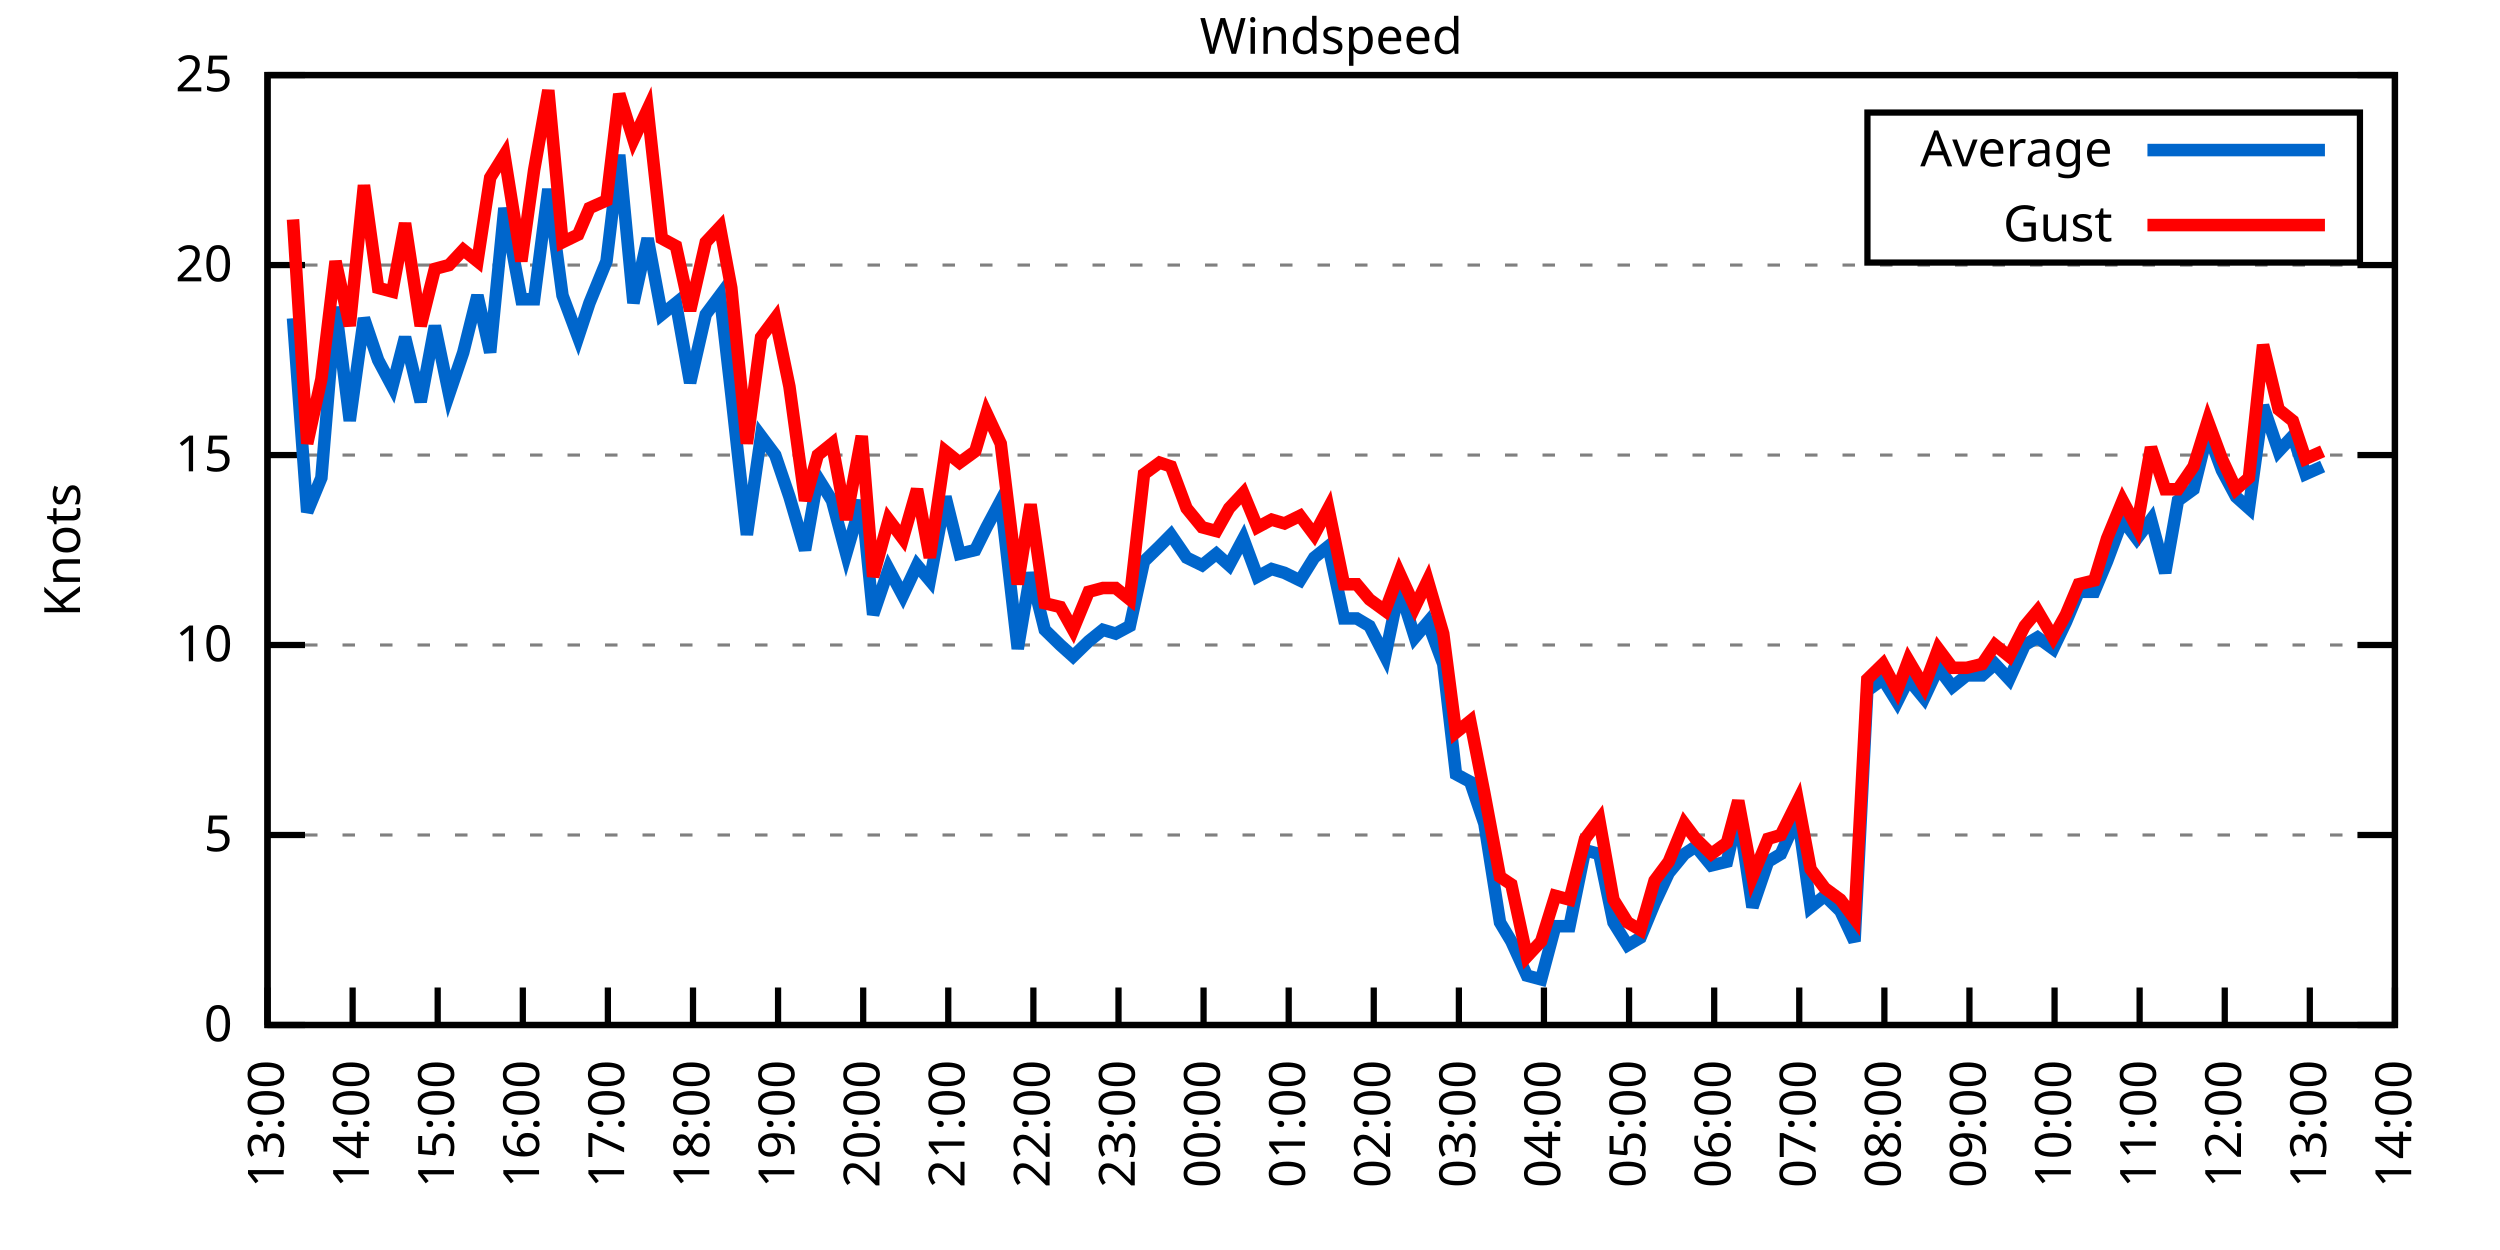
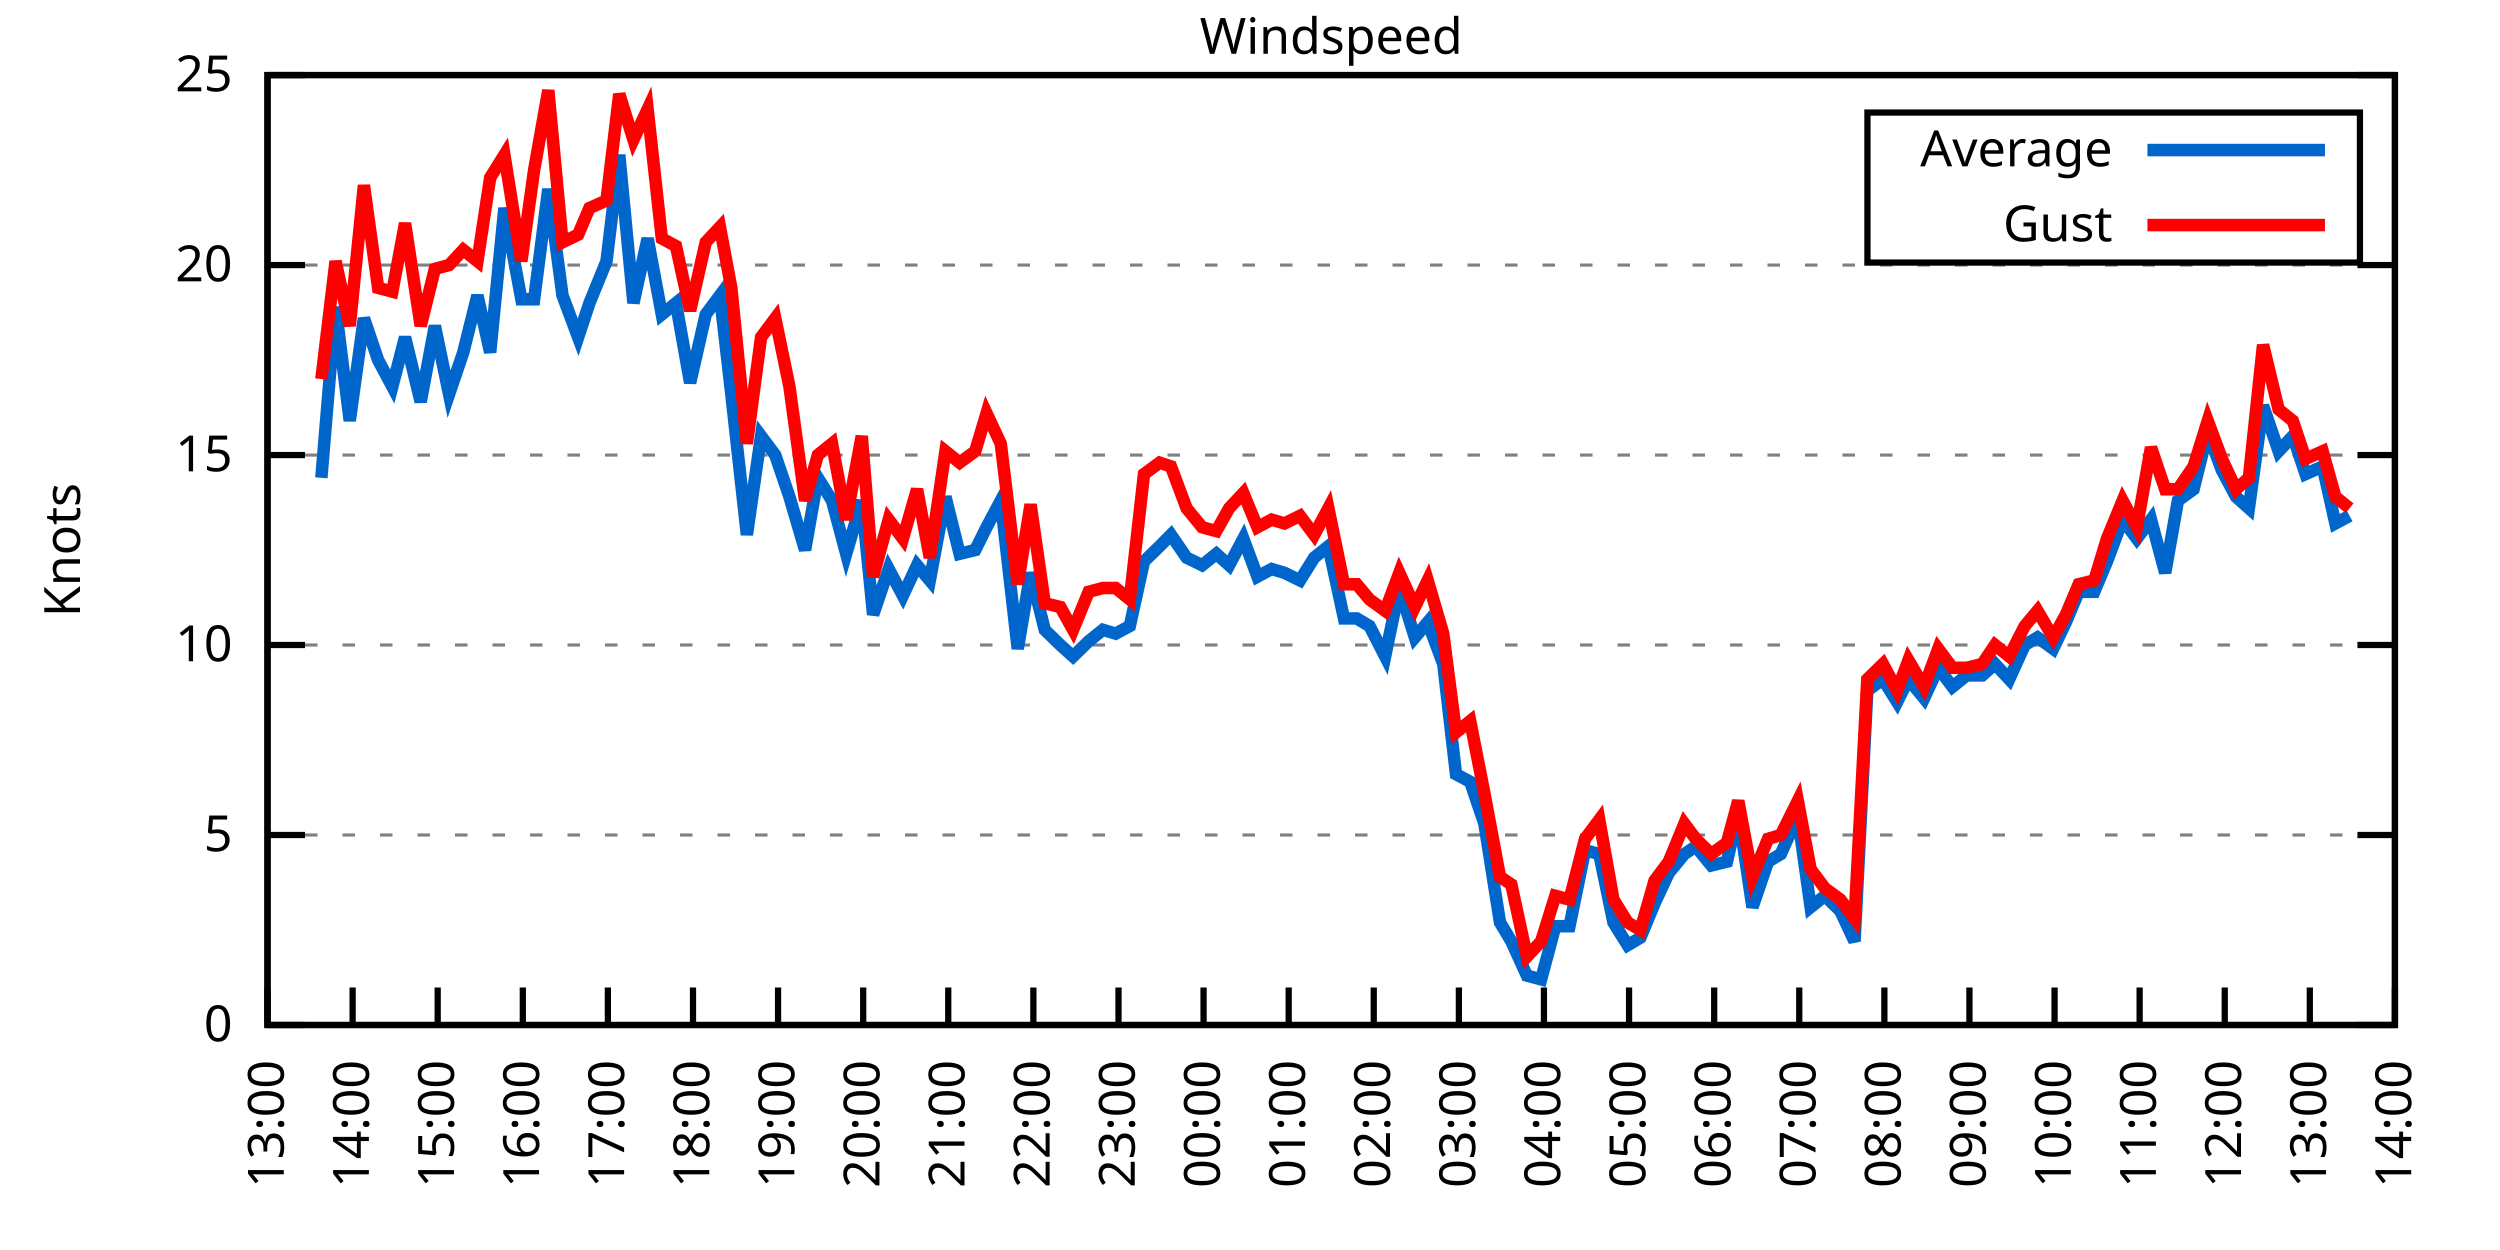
<svg xmlns="http://www.w3.org/2000/svg" xmlns:xlink="http://www.w3.org/1999/xlink" width="400" height="200" viewBox="0 0 400 200">
  <g id="gnuplot_canvas">
    <rect x="0" y="0" width="400" height="200" fill="none" />
    <defs>
      <circle id="gpDot" r="0.5" stroke-width="0.5" stroke="currentColor" />
      <path id="gpPt0" stroke-width="0.333" stroke="currentColor" d="M-1,0 h2 M0,-1 v2" />
      <path id="gpPt1" stroke-width="0.333" stroke="currentColor" d="M-1,-1 L1,1 M1,-1 L-1,1" />
      <path id="gpPt2" stroke-width="0.333" stroke="currentColor" d="M-1,0 L1,0 M0,-1 L0,1 M-1,-1 L1,1 M-1,1 L1,-1" />
      <rect id="gpPt3" stroke-width="0.333" stroke="currentColor" x="-1" y="-1" width="2" height="2" />
      <rect id="gpPt4" stroke-width="0.333" stroke="currentColor" fill="currentColor" x="-1" y="-1" width="2" height="2" />
      <circle id="gpPt5" stroke-width="0.333" stroke="currentColor" cx="0" cy="0" r="1" />
      <use xlink:href="#gpPt5" id="gpPt6" fill="currentColor" stroke="none" />
      <path id="gpPt7" stroke-width="0.333" stroke="currentColor" d="M0,-1.33 L-1.33,0.67 L1.33,0.67 z" />
      <use xlink:href="#gpPt7" id="gpPt8" fill="currentColor" stroke="none" />
      <use xlink:href="#gpPt7" id="gpPt9" stroke="currentColor" transform="rotate(180)" />
      <use xlink:href="#gpPt9" id="gpPt10" fill="currentColor" stroke="none" />
      <use xlink:href="#gpPt3" id="gpPt11" stroke="currentColor" transform="rotate(45)" />
      <use xlink:href="#gpPt11" id="gpPt12" fill="currentColor" stroke="none" />
      <path id="gpPt13" stroke-width="0.333" stroke="currentColor" d="M0,1.330 L1.265,0.411 L0.782,-1.067 L-0.782,-1.076 L-1.265,0.411 z" />
      <use xlink:href="#gpPt13" id="gpPt14" fill="currentColor" stroke="none" />
      <filter id="textbox" filterUnits="objectBoundingBox" x="0" y="0" height="1" width="1">
        <feFlood flood-color="white" flood-opacity="1" result="bgnd" />
        <feComposite in="SourceGraphic" in2="bgnd" operator="atop" />
      </filter>
      <filter id="greybox" filterUnits="objectBoundingBox" x="0" y="0" height="1" width="1">
        <feFlood flood-color="lightgrey" flood-opacity="1" result="grey" />
        <feComposite in="SourceGraphic" in2="grey" operator="atop" />
      </filter>
    </defs>
    <g fill="none" color="white" stroke="currentColor" stroke-width="1.00" stroke-linecap="butt" stroke-linejoin="miter">
</g>
    <g fill="none" color="black" stroke="currentColor" stroke-width="1.00" stroke-linecap="butt" stroke-linejoin="miter">
      <g stroke="none" shape-rendering="crispEdges">
        <polygon fill="rgb(255, 255, 255)" points="42.80,164.00 383.18,164.00 383.18,12.02 42.80,12.02 " />
      </g>
    </g>
    <g fill="none" color="black" stroke="currentColor" stroke-width="1.00" stroke-linecap="butt" stroke-linejoin="miter">
</g>
    <g fill="none" color="black" stroke="black" stroke-width="0.50" stroke-linecap="butt" stroke-linejoin="miter">
</g>
    <g fill="none" color="gray" stroke="currentColor" stroke-width="0.50" stroke-linecap="butt" stroke-linejoin="miter">
      <path stroke="gray" stroke-dasharray="2,4" class="gridline" d="M42.80,164.00 L383.19,164.00  " />
    </g>
    <g fill="none" color="gray" stroke="gray" stroke-width="1.00" stroke-linecap="butt" stroke-linejoin="miter">
</g>
    <g fill="none" color="black" stroke="currentColor" stroke-width="1.00" stroke-linecap="butt" stroke-linejoin="miter">
      <path stroke="black" d="M42.80,164.00 L48.80,164.00 M383.19,164.00 L377.19,164.00  " />
      <g transform="translate(37.20,166.60)" stroke="none" fill="black" font-family="Sans" font-size="8.00" text-anchor="end">
        <text>
          <tspan font-family="Sans"> 0</tspan>
        </text>
      </g>
    </g>
    <g fill="none" color="black" stroke="currentColor" stroke-width="1.00" stroke-linecap="butt" stroke-linejoin="miter">
</g>
    <g fill="none" color="black" stroke="black" stroke-width="0.50" stroke-linecap="butt" stroke-linejoin="miter">
</g>
    <g fill="none" color="gray" stroke="currentColor" stroke-width="0.50" stroke-linecap="butt" stroke-linejoin="miter">
      <path stroke="gray" stroke-dasharray="2,4" class="gridline" d="M42.80,133.60 L383.19,133.60  " />
    </g>
    <g fill="none" color="gray" stroke="gray" stroke-width="1.00" stroke-linecap="butt" stroke-linejoin="miter">
</g>
    <g fill="none" color="black" stroke="currentColor" stroke-width="1.00" stroke-linecap="butt" stroke-linejoin="miter">
      <path stroke="black" d="M42.80,133.60 L48.80,133.60 M383.19,133.60 L377.19,133.60  " />
      <g transform="translate(37.20,136.20)" stroke="none" fill="black" font-family="Sans" font-size="8.00" text-anchor="end">
        <text>
          <tspan font-family="Sans"> 5</tspan>
        </text>
      </g>
    </g>
    <g fill="none" color="black" stroke="currentColor" stroke-width="1.00" stroke-linecap="butt" stroke-linejoin="miter">
</g>
    <g fill="none" color="black" stroke="black" stroke-width="0.50" stroke-linecap="butt" stroke-linejoin="miter">
</g>
    <g fill="none" color="gray" stroke="currentColor" stroke-width="0.50" stroke-linecap="butt" stroke-linejoin="miter">
      <path stroke="gray" stroke-dasharray="2,4" class="gridline" d="M42.80,103.20 L383.19,103.20  " />
    </g>
    <g fill="none" color="gray" stroke="gray" stroke-width="1.00" stroke-linecap="butt" stroke-linejoin="miter">
</g>
    <g fill="none" color="black" stroke="currentColor" stroke-width="1.00" stroke-linecap="butt" stroke-linejoin="miter">
      <path stroke="black" d="M42.80,103.20 L48.80,103.20 M383.19,103.20 L377.19,103.20  " />
      <g transform="translate(37.20,105.80)" stroke="none" fill="black" font-family="Sans" font-size="8.00" text-anchor="end">
        <text>
          <tspan font-family="Sans"> 10</tspan>
        </text>
      </g>
    </g>
    <g fill="none" color="black" stroke="currentColor" stroke-width="1.00" stroke-linecap="butt" stroke-linejoin="miter">
</g>
    <g fill="none" color="black" stroke="black" stroke-width="0.50" stroke-linecap="butt" stroke-linejoin="miter">
</g>
    <g fill="none" color="gray" stroke="currentColor" stroke-width="0.50" stroke-linecap="butt" stroke-linejoin="miter">
      <path stroke="gray" stroke-dasharray="2,4" class="gridline" d="M42.80,72.81 L383.19,72.81  " />
    </g>
    <g fill="none" color="gray" stroke="gray" stroke-width="1.00" stroke-linecap="butt" stroke-linejoin="miter">
</g>
    <g fill="none" color="black" stroke="currentColor" stroke-width="1.00" stroke-linecap="butt" stroke-linejoin="miter">
      <path stroke="black" d="M42.80,72.81 L48.80,72.81 M383.19,72.81 L377.19,72.81  " />
      <g transform="translate(37.20,75.41)" stroke="none" fill="black" font-family="Sans" font-size="8.00" text-anchor="end">
        <text>
          <tspan font-family="Sans"> 15</tspan>
        </text>
      </g>
    </g>
    <g fill="none" color="black" stroke="currentColor" stroke-width="1.00" stroke-linecap="butt" stroke-linejoin="miter">
</g>
    <g fill="none" color="black" stroke="black" stroke-width="0.50" stroke-linecap="butt" stroke-linejoin="miter">
</g>
    <g fill="none" color="gray" stroke="currentColor" stroke-width="0.50" stroke-linecap="butt" stroke-linejoin="miter">
      <path stroke="gray" stroke-dasharray="2,4" class="gridline" d="M42.80,42.41 L383.19,42.41  " />
    </g>
    <g fill="none" color="gray" stroke="gray" stroke-width="1.00" stroke-linecap="butt" stroke-linejoin="miter">
</g>
    <g fill="none" color="black" stroke="currentColor" stroke-width="1.00" stroke-linecap="butt" stroke-linejoin="miter">
      <path stroke="black" d="M42.80,42.41 L48.80,42.41 M383.19,42.41 L377.19,42.41  " />
      <g transform="translate(37.20,45.01)" stroke="none" fill="black" font-family="Sans" font-size="8.00" text-anchor="end">
        <text>
          <tspan font-family="Sans"> 20</tspan>
        </text>
      </g>
    </g>
    <g fill="none" color="black" stroke="currentColor" stroke-width="1.00" stroke-linecap="butt" stroke-linejoin="miter">
</g>
    <g fill="none" color="black" stroke="black" stroke-width="0.50" stroke-linecap="butt" stroke-linejoin="miter">
</g>
    <g fill="none" color="gray" stroke="currentColor" stroke-width="0.50" stroke-linecap="butt" stroke-linejoin="miter">
      <path stroke="gray" stroke-dasharray="2,4" class="gridline" d="M42.80,12.01 L383.19,12.01  " />
    </g>
    <g fill="none" color="gray" stroke="gray" stroke-width="1.00" stroke-linecap="butt" stroke-linejoin="miter">
</g>
    <g fill="none" color="black" stroke="currentColor" stroke-width="1.00" stroke-linecap="butt" stroke-linejoin="miter">
      <path stroke="black" d="M42.80,12.01 L48.80,12.01 M383.19,12.01 L377.19,12.01  " />
      <g transform="translate(37.20,14.61)" stroke="none" fill="black" font-family="Sans" font-size="8.00" text-anchor="end">
        <text>
          <tspan font-family="Sans"> 25</tspan>
        </text>
      </g>
    </g>
    <g fill="none" color="black" stroke="currentColor" stroke-width="1.00" stroke-linecap="butt" stroke-linejoin="miter">
      <path stroke="black" d="M42.80,164.00 L42.80,158.00  " />
      <g transform="translate(45.40,169.60) rotate(270.00)" stroke="none" fill="black" font-family="Sans" font-size="8.00" text-anchor="end">
        <text>
          <tspan font-family="Sans">13:00</tspan>
        </text>
      </g>
    </g>
    <g fill="none" color="black" stroke="currentColor" stroke-width="1.00" stroke-linecap="butt" stroke-linejoin="miter">
      <path stroke="black" d="M56.42,164.00 L56.42,158.00  " />
      <g transform="translate(59.02,169.60) rotate(270.00)" stroke="none" fill="black" font-family="Sans" font-size="8.00" text-anchor="end">
        <text>
          <tspan font-family="Sans">14:00</tspan>
        </text>
      </g>
    </g>
    <g fill="none" color="black" stroke="currentColor" stroke-width="1.00" stroke-linecap="butt" stroke-linejoin="miter">
      <path stroke="black" d="M70.03,164.00 L70.03,158.00  " />
      <g transform="translate(72.63,169.60) rotate(270.00)" stroke="none" fill="black" font-family="Sans" font-size="8.00" text-anchor="end">
        <text>
          <tspan font-family="Sans">15:00</tspan>
        </text>
      </g>
    </g>
    <g fill="none" color="black" stroke="currentColor" stroke-width="1.00" stroke-linecap="butt" stroke-linejoin="miter">
      <path stroke="black" d="M83.65,164.00 L83.65,158.00  " />
      <g transform="translate(86.25,169.60) rotate(270.00)" stroke="none" fill="black" font-family="Sans" font-size="8.00" text-anchor="end">
        <text>
          <tspan font-family="Sans">16:00</tspan>
        </text>
      </g>
    </g>
    <g fill="none" color="black" stroke="currentColor" stroke-width="1.00" stroke-linecap="butt" stroke-linejoin="miter">
      <path stroke="black" d="M97.26,164.00 L97.26,158.00  " />
      <g transform="translate(99.86,169.60) rotate(270.00)" stroke="none" fill="black" font-family="Sans" font-size="8.00" text-anchor="end">
        <text>
          <tspan font-family="Sans">17:00</tspan>
        </text>
      </g>
    </g>
    <g fill="none" color="black" stroke="currentColor" stroke-width="1.00" stroke-linecap="butt" stroke-linejoin="miter">
      <path stroke="black" d="M110.88,164.00 L110.88,158.00  " />
      <g transform="translate(113.48,169.60) rotate(270.00)" stroke="none" fill="black" font-family="Sans" font-size="8.00" text-anchor="end">
        <text>
          <tspan font-family="Sans">18:00</tspan>
        </text>
      </g>
    </g>
    <g fill="none" color="black" stroke="currentColor" stroke-width="1.00" stroke-linecap="butt" stroke-linejoin="miter">
      <path stroke="black" d="M124.49,164.00 L124.49,158.00  " />
      <g transform="translate(127.09,169.60) rotate(270.00)" stroke="none" fill="black" font-family="Sans" font-size="8.00" text-anchor="end">
        <text>
          <tspan font-family="Sans">19:00</tspan>
        </text>
      </g>
    </g>
    <g fill="none" color="black" stroke="currentColor" stroke-width="1.00" stroke-linecap="butt" stroke-linejoin="miter">
      <path stroke="black" d="M138.11,164.00 L138.11,158.00  " />
      <g transform="translate(140.71,169.60) rotate(270.00)" stroke="none" fill="black" font-family="Sans" font-size="8.00" text-anchor="end">
        <text>
          <tspan font-family="Sans">20:00</tspan>
        </text>
      </g>
    </g>
    <g fill="none" color="black" stroke="currentColor" stroke-width="1.00" stroke-linecap="butt" stroke-linejoin="miter">
      <path stroke="black" d="M151.72,164.00 L151.72,158.00  " />
      <g transform="translate(154.32,169.60) rotate(270.00)" stroke="none" fill="black" font-family="Sans" font-size="8.00" text-anchor="end">
        <text>
          <tspan font-family="Sans">21:00</tspan>
        </text>
      </g>
    </g>
    <g fill="none" color="black" stroke="currentColor" stroke-width="1.00" stroke-linecap="butt" stroke-linejoin="miter">
      <path stroke="black" d="M165.34,164.00 L165.34,158.00  " />
      <g transform="translate(167.94,169.60) rotate(270.00)" stroke="none" fill="black" font-family="Sans" font-size="8.00" text-anchor="end">
        <text>
          <tspan font-family="Sans">22:00</tspan>
        </text>
      </g>
    </g>
    <g fill="none" color="black" stroke="currentColor" stroke-width="1.00" stroke-linecap="butt" stroke-linejoin="miter">
      <path stroke="black" d="M178.96,164.00 L178.96,158.00  " />
      <g transform="translate(181.56,169.60) rotate(270.00)" stroke="none" fill="black" font-family="Sans" font-size="8.00" text-anchor="end">
        <text>
          <tspan font-family="Sans">23:00</tspan>
        </text>
      </g>
    </g>
    <g fill="none" color="black" stroke="currentColor" stroke-width="1.00" stroke-linecap="butt" stroke-linejoin="miter">
      <path stroke="black" d="M192.57,164.00 L192.57,158.00  " />
      <g transform="translate(195.17,169.60) rotate(270.00)" stroke="none" fill="black" font-family="Sans" font-size="8.00" text-anchor="end">
        <text>
          <tspan font-family="Sans">00:00</tspan>
        </text>
      </g>
    </g>
    <g fill="none" color="black" stroke="currentColor" stroke-width="1.00" stroke-linecap="butt" stroke-linejoin="miter">
      <path stroke="black" d="M206.19,164.00 L206.19,158.00  " />
      <g transform="translate(208.79,169.60) rotate(270.00)" stroke="none" fill="black" font-family="Sans" font-size="8.00" text-anchor="end">
        <text>
          <tspan font-family="Sans">01:00</tspan>
        </text>
      </g>
    </g>
    <g fill="none" color="black" stroke="currentColor" stroke-width="1.00" stroke-linecap="butt" stroke-linejoin="miter">
      <path stroke="black" d="M219.80,164.00 L219.80,158.00  " />
      <g transform="translate(222.40,169.60) rotate(270.00)" stroke="none" fill="black" font-family="Sans" font-size="8.00" text-anchor="end">
        <text>
          <tspan font-family="Sans">02:00</tspan>
        </text>
      </g>
    </g>
    <g fill="none" color="black" stroke="currentColor" stroke-width="1.00" stroke-linecap="butt" stroke-linejoin="miter">
      <path stroke="black" d="M233.42,164.00 L233.42,158.00  " />
      <g transform="translate(236.02,169.60) rotate(270.00)" stroke="none" fill="black" font-family="Sans" font-size="8.00" text-anchor="end">
        <text>
          <tspan font-family="Sans">03:00</tspan>
        </text>
      </g>
    </g>
    <g fill="none" color="black" stroke="currentColor" stroke-width="1.00" stroke-linecap="butt" stroke-linejoin="miter">
      <path stroke="black" d="M247.03,164.00 L247.03,158.00  " />
      <g transform="translate(249.63,169.60) rotate(270.00)" stroke="none" fill="black" font-family="Sans" font-size="8.00" text-anchor="end">
        <text>
          <tspan font-family="Sans">04:00</tspan>
        </text>
      </g>
    </g>
    <g fill="none" color="black" stroke="currentColor" stroke-width="1.00" stroke-linecap="butt" stroke-linejoin="miter">
      <path stroke="black" d="M260.65,164.00 L260.65,158.00  " />
      <g transform="translate(263.25,169.60) rotate(270.00)" stroke="none" fill="black" font-family="Sans" font-size="8.00" text-anchor="end">
        <text>
          <tspan font-family="Sans">05:00</tspan>
        </text>
      </g>
    </g>
    <g fill="none" color="black" stroke="currentColor" stroke-width="1.00" stroke-linecap="butt" stroke-linejoin="miter">
      <path stroke="black" d="M274.27,164.00 L274.27,158.00  " />
      <g transform="translate(276.87,169.60) rotate(270.00)" stroke="none" fill="black" font-family="Sans" font-size="8.00" text-anchor="end">
        <text>
          <tspan font-family="Sans">06:00</tspan>
        </text>
      </g>
    </g>
    <g fill="none" color="black" stroke="currentColor" stroke-width="1.00" stroke-linecap="butt" stroke-linejoin="miter">
      <path stroke="black" d="M287.88,164.00 L287.88,158.00  " />
      <g transform="translate(290.48,169.60) rotate(270.00)" stroke="none" fill="black" font-family="Sans" font-size="8.00" text-anchor="end">
        <text>
          <tspan font-family="Sans">07:00</tspan>
        </text>
      </g>
    </g>
    <g fill="none" color="black" stroke="currentColor" stroke-width="1.00" stroke-linecap="butt" stroke-linejoin="miter">
      <path stroke="black" d="M301.50,164.00 L301.50,158.00  " />
      <g transform="translate(304.10,169.60) rotate(270.00)" stroke="none" fill="black" font-family="Sans" font-size="8.00" text-anchor="end">
        <text>
          <tspan font-family="Sans">08:00</tspan>
        </text>
      </g>
    </g>
    <g fill="none" color="black" stroke="currentColor" stroke-width="1.00" stroke-linecap="butt" stroke-linejoin="miter">
      <path stroke="black" d="M315.11,164.00 L315.11,158.00  " />
      <g transform="translate(317.71,169.60) rotate(270.00)" stroke="none" fill="black" font-family="Sans" font-size="8.00" text-anchor="end">
        <text>
          <tspan font-family="Sans">09:00</tspan>
        </text>
      </g>
    </g>
    <g fill="none" color="black" stroke="currentColor" stroke-width="1.00" stroke-linecap="butt" stroke-linejoin="miter">
      <path stroke="black" d="M328.73,164.00 L328.73,158.00  " />
      <g transform="translate(331.33,169.60) rotate(270.00)" stroke="none" fill="black" font-family="Sans" font-size="8.00" text-anchor="end">
        <text>
          <tspan font-family="Sans">10:00</tspan>
        </text>
      </g>
    </g>
    <g fill="none" color="black" stroke="currentColor" stroke-width="1.00" stroke-linecap="butt" stroke-linejoin="miter">
      <path stroke="black" d="M342.34,164.00 L342.34,158.00  " />
      <g transform="translate(344.94,169.60) rotate(270.00)" stroke="none" fill="black" font-family="Sans" font-size="8.00" text-anchor="end">
        <text>
          <tspan font-family="Sans">11:00</tspan>
        </text>
      </g>
    </g>
    <g fill="none" color="black" stroke="currentColor" stroke-width="1.00" stroke-linecap="butt" stroke-linejoin="miter">
      <path stroke="black" d="M355.96,164.00 L355.96,158.00  " />
      <g transform="translate(358.56,169.60) rotate(270.00)" stroke="none" fill="black" font-family="Sans" font-size="8.00" text-anchor="end">
        <text>
          <tspan font-family="Sans">12:00</tspan>
        </text>
      </g>
    </g>
    <g fill="none" color="black" stroke="currentColor" stroke-width="1.00" stroke-linecap="butt" stroke-linejoin="miter">
      <path stroke="black" d="M369.57,164.00 L369.57,158.00  " />
      <g transform="translate(372.17,169.60) rotate(270.00)" stroke="none" fill="black" font-family="Sans" font-size="8.00" text-anchor="end">
        <text>
          <tspan font-family="Sans">13:00</tspan>
        </text>
      </g>
    </g>
    <g fill="none" color="black" stroke="currentColor" stroke-width="1.00" stroke-linecap="butt" stroke-linejoin="miter">
      <path stroke="black" d="M383.19,164.00 L383.19,158.00  " />
      <g transform="translate(385.79,169.60) rotate(270.00)" stroke="none" fill="black" font-family="Sans" font-size="8.00" text-anchor="end">
        <text>
          <tspan font-family="Sans">14:00</tspan>
        </text>
      </g>
    </g>
    <g fill="none" color="black" stroke="currentColor" stroke-width="1.00" stroke-linecap="butt" stroke-linejoin="miter">
</g>
    <g fill="none" color="black" stroke="currentColor" stroke-width="1.00" stroke-linecap="butt" stroke-linejoin="miter">
      <path stroke="black" d="M42.80,12.01 L42.80,164.00 L383.19,164.00 L383.19,12.01 L42.80,12.01 Z  " />
    </g>
    <g fill="none" color="black" stroke="currentColor" stroke-width="1.00" stroke-linecap="butt" stroke-linejoin="miter">
</g>
    <g fill="none" color="black" stroke="currentColor" stroke-width="1.00" stroke-linecap="butt" stroke-linejoin="miter">
      <path stroke="black" d="M298.79,42.01 L298.79,18.01 L377.59,18.01 L377.59,42.01 L298.79,42.01 Z  " />
    </g>
    <g id="Windspeed_plot_1">
      <g fill="none" color="white" stroke="black" stroke-width="2.00" stroke-linecap="butt" stroke-linejoin="miter">
</g>
      <g fill="none" color="black" stroke="currentColor" stroke-width="2.00" stroke-linecap="butt" stroke-linejoin="miter">
        <g transform="translate(337.99,26.61)" stroke="none" fill="black" font-family="Sans" font-size="8.00" text-anchor="end">
          <text>
            <tspan font-family="Sans">Average</tspan>
          </text>
        </g>
      </g>
      <g fill="none" color="black" stroke="currentColor" stroke-width="2.00" stroke-linecap="butt" stroke-linejoin="miter">
-         <path stroke="rgb(  0, 102, 204)" d="M343.59,24.01 L371.99,24.01 M46.88,50.92 L49.15,81.93 L51.42,76.45 L53.69,49.10 L55.96,67.33 L58.23,50.92   L60.50,57.61 L62.77,61.86 L64.81,53.96 L67.31,64.29 L69.58,52.14 L71.85,63.08 L74.12,56.39 L76.39,47.27   L78.43,56.39 L80.70,33.29 L83.42,47.88 L85.46,47.88 L87.73,30.25 L90.00,47.27 L92.50,53.96 L94.31,48.49   L97.04,41.80 L99.08,24.78 L101.35,48.49 L103.62,38.15 L105.89,50.31 L108.15,48.49 L110.42,61.25 L112.92,50.31   L115.19,47.27 L117.01,63.08 L119.50,85.57 L121.77,69.77 L124.04,72.81 L126.31,79.49 L128.81,88.00 L130.85,76.45   L133.12,80.10 L135.39,88.61 L137.88,80.10 L139.70,98.34 L142.19,91.04 L144.46,95.30 L146.73,90.44 L148.77,92.87   L151.27,79.49 L153.54,88.61 L156.04,88.00 L157.85,84.36 L160.12,80.10 L162.84,103.81 L164.89,91.65 L167.16,100.77   L169.65,103.20 L171.69,105.03 L174.19,102.60 L176.46,100.77 L178.50,101.38 L180.77,100.16 L183.04,89.83 L185.54,87.40   L187.35,85.57 L189.85,89.22 L192.34,90.44 L194.61,88.61 L196.66,90.44 L198.93,86.18 L201.19,92.26 L203.46,91.04   L205.51,91.65 L208.00,92.87 L210.27,89.22 L212.54,87.40 L215.04,98.95 L217.08,98.95 L219.12,100.16 L221.62,105.03   L223.89,94.08 L226.38,101.99 L228.43,99.56 L230.92,106.24 L232.96,123.87 L235.23,125.09 L237.50,131.78 L240.00,147.59   L241.81,150.62 L244.31,156.10 L246.58,156.70 L248.85,148.19 L251.12,148.19 L253.61,136.03 L255.88,136.64 L258.15,147.59   L260.42,151.23 L262.47,150.02 L264.73,144.55 L267.00,139.68 L269.50,136.64 L271.32,135.43 L273.81,138.47 L276.31,137.86   L278.12,129.95 L280.39,145.15 L282.89,137.86 L284.93,136.64 L287.65,130.56 L289.70,145.15 L291.97,143.33 L294.46,145.76   L296.73,150.62 L298.77,110.50 L301.27,108.68 L303.54,112.32 L305.35,108.68 L307.85,111.72 L310.12,106.85 L312.39,109.89   L314.66,108.07 L317.15,108.07 L319.20,106.24 L321.47,108.68 L323.96,103.20 L326.00,101.99 L328.50,103.81 L330.54,99.56   L332.59,94.69 L335.08,94.69 L337.12,89.83 L339.62,83.14 L341.89,86.18 L344.16,83.14 L346.43,91.65 L348.47,80.10   L350.97,78.28 L353.24,69.16 L355.50,75.24 L357.77,79.49 L359.82,81.32 L362.09,64.90 L364.58,72.20 L366.85,69.77   L368.89,75.85 L371.62,74.63  " />
+         <path stroke="rgb(  0, 102, 204)" d="M343.59,24.01 L371.99,24.01 M51.42,76.45 L53.69,49.10 L55.96,67.33 L58.23,50.92 L60.50,57.61 L62.77,61.86   L64.81,53.96 L67.31,64.29 L69.58,52.14 L71.85,63.08 L74.12,56.39 L76.39,47.27 L78.43,56.39 L80.70,33.29   L83.42,47.88 L85.46,47.88 L87.73,30.25 L90.00,47.27 L92.50,53.96 L94.31,48.49 L97.04,41.80 L99.08,24.78   L101.35,48.49 L103.62,38.15 L105.89,50.31 L108.15,48.49 L110.42,61.25 L112.92,50.31 L115.19,47.27 L117.01,63.08   L119.50,85.57 L121.77,69.77 L124.04,72.81 L126.31,79.49 L128.81,88.00 L130.85,76.45 L133.12,80.10 L135.39,88.61   L137.88,80.10 L139.70,98.34 L142.19,91.04 L144.46,95.30 L146.73,90.44 L148.77,92.87 L151.27,79.49 L153.54,88.61   L156.04,88.00 L157.85,84.36 L160.12,80.10 L162.84,103.81 L164.89,91.65 L167.16,100.77 L169.65,103.20 L171.69,105.03   L174.19,102.60 L176.46,100.77 L178.50,101.38 L180.77,100.16 L183.04,89.83 L185.54,87.40 L187.35,85.57 L189.85,89.22   L192.34,90.44 L194.61,88.61 L196.66,90.44 L198.93,86.18 L201.19,92.26 L203.46,91.04 L205.51,91.65 L208.00,92.87   L210.27,89.22 L212.54,87.40 L215.04,98.95 L217.08,98.95 L219.12,100.16 L221.62,105.03 L223.89,94.08 L226.38,101.99   L228.43,99.56 L230.92,106.24 L232.96,123.87 L235.23,125.09 L237.50,131.78 L240.00,147.59 L241.81,150.62 L244.31,156.10   L246.58,156.70 L248.85,148.19 L251.12,148.19 L253.61,136.03 L255.88,136.64 L258.15,147.59 L260.42,151.23 L262.47,150.02   L264.73,144.55 L267.00,139.68 L269.50,136.64 L271.32,135.43 L273.81,138.47 L276.31,137.86 L278.12,129.95 L280.39,145.15   L282.89,137.86 L284.93,136.64 L287.65,130.56 L289.70,145.15 L291.97,143.33 L294.46,145.76 L296.73,150.62 L298.77,110.50   L301.27,108.68 L303.54,112.32 L305.35,108.68 L307.85,111.72 L310.12,106.85 L312.39,109.89 L314.66,108.07 L317.15,108.07   L319.20,106.24 L321.47,108.68 L323.96,103.20 L326.00,101.99 L328.50,103.81 L330.54,99.56 L332.59,94.69 L335.08,94.69   L337.12,89.83 L339.62,83.14 L341.89,86.18 L344.16,83.14 L346.43,91.65 L348.47,80.10 L350.97,78.28 L353.24,69.16   L355.50,75.24 L357.77,79.49 L359.82,81.32 L362.09,64.90 L364.58,72.20 L366.85,69.77 L368.89,75.85 L371.62,74.63   L373.66,83.75 L375.93,82.53  " />
      </g>
    </g>
    <g id="Windspeed_plot_2">
      <g fill="none" color="black" stroke="currentColor" stroke-width="2.00" stroke-linecap="butt" stroke-linejoin="miter">
        <g transform="translate(337.99,38.61)" stroke="none" fill="black" font-family="Sans" font-size="8.00" text-anchor="end">
          <text>
            <tspan font-family="Sans">Gust</tspan>
          </text>
        </g>
      </g>
      <g fill="none" color="black" stroke="currentColor" stroke-width="2.00" stroke-linecap="butt" stroke-linejoin="miter">
-         <path stroke="rgb(255,   0,   0)" d="M343.59,36.01 L371.99,36.01 M46.88,35.11 L49.15,70.98 L51.42,60.65 L53.69,41.80 L55.96,52.14 L58.23,29.64   L60.50,46.06 L62.77,46.66 L64.81,35.72 L67.31,52.14 L69.58,43.02 L71.85,42.41 L74.12,39.98 L76.39,41.80   L78.43,28.42 L80.70,24.78 L83.42,41.80 L85.46,27.21 L87.73,14.44 L90.00,38.76 L92.50,37.54 L94.31,33.29   L97.04,32.07 L99.08,15.05 L101.35,22.35 L103.62,17.48 L105.89,38.15 L108.15,39.37 L110.42,49.70 L112.92,38.76   L115.19,36.33 L117.01,46.06 L119.50,70.98 L121.77,53.96 L124.04,50.92 L126.31,61.86 L128.81,80.10 L130.85,72.81   L133.12,70.98 L135.39,83.14 L137.88,69.77 L139.70,92.26 L142.19,83.14 L144.46,86.18 L146.73,78.28 L148.77,89.22   L151.27,72.20 L153.54,74.02 L156.04,72.20 L157.85,66.12 L160.12,70.98 L162.84,93.48 L164.89,80.71 L167.16,96.52   L169.65,97.12 L171.69,100.77 L174.19,94.69 L176.46,94.08 L178.50,94.08 L180.77,95.91 L183.04,75.85 L185.54,74.02   L187.35,74.63 L189.85,81.32 L192.34,84.36 L194.61,84.97 L196.66,81.32 L198.93,78.89 L201.19,84.36 L203.46,83.14   L205.51,83.75 L208.00,82.53 L210.27,85.57 L212.54,81.32 L215.04,93.48 L217.08,93.48 L219.12,95.91 L221.62,97.73   L223.89,91.65 L226.38,97.12 L228.43,92.87 L230.92,101.38 L232.96,117.19 L235.23,115.36 L237.50,126.91 L240.00,140.29   L241.81,141.51 L244.31,153.06 L246.58,150.62 L248.85,143.33 L251.12,143.94 L253.61,134.21 L255.88,131.17 L258.15,143.94   L260.42,147.59 L262.47,148.80 L264.73,140.90 L267.00,137.86 L269.50,131.78 L271.32,134.21 L273.81,136.64 L276.31,134.82   L278.12,128.13 L280.39,140.29 L282.89,134.21 L284.93,133.60 L287.65,128.13 L289.70,139.07 L291.97,142.11 L294.46,143.94   L296.73,146.98 L298.77,108.68 L301.27,106.24 L303.54,110.50 L305.35,105.64 L307.85,109.89 L310.12,103.81 L312.39,106.85   L314.66,106.85 L317.15,106.24 L319.20,103.20 L321.47,105.03 L323.96,100.16 L326.00,97.73 L328.50,101.99 L330.54,98.34   L332.59,93.48 L335.08,92.87 L337.12,86.18 L339.62,80.10 L341.89,84.36 L344.16,71.59 L346.43,78.28 L348.47,78.28   L350.97,74.63 L353.24,67.33 L355.50,73.41 L357.77,78.28 L359.82,76.45 L362.09,55.18 L364.58,65.51 L366.85,67.33   L368.89,73.41 L371.62,72.20  " />
+         <path stroke="rgb(255,   0,   0)" d="M343.59,36.01 L371.99,36.01 M51.42,60.65 L53.69,41.80 L55.96,52.14 L58.23,29.64 L60.50,46.06 L62.77,46.66   L64.81,35.72 L67.31,52.14 L69.58,43.02 L71.85,42.41 L74.12,39.98 L76.39,41.80 L78.43,28.42 L80.70,24.78   L83.42,41.80 L85.46,27.21 L87.73,14.44 L90.00,38.76 L92.50,37.54 L94.31,33.29 L97.04,32.07 L99.08,15.05   L101.35,22.35 L103.62,17.48 L105.89,38.15 L108.15,39.37 L110.42,49.70 L112.92,38.76 L115.19,36.33 L117.01,46.06   L119.50,70.98 L121.77,53.96 L124.04,50.92 L126.31,61.86 L128.81,80.10 L130.85,72.81 L133.12,70.98 L135.39,83.14   L137.88,69.77 L139.70,92.26 L142.19,83.14 L144.46,86.18 L146.73,78.28 L148.77,89.22 L151.27,72.20 L153.54,74.02   L156.04,72.20 L157.85,66.12 L160.12,70.98 L162.84,93.48 L164.89,80.71 L167.16,96.52 L169.65,97.12 L171.69,100.77   L174.19,94.69 L176.46,94.08 L178.50,94.08 L180.77,95.91 L183.04,75.85 L185.54,74.02 L187.35,74.63 L189.85,81.32   L192.34,84.36 L194.61,84.97 L196.66,81.32 L198.93,78.89 L201.19,84.36 L203.46,83.14 L205.51,83.75 L208.00,82.53   L210.27,85.57 L212.54,81.32 L215.04,93.48 L217.08,93.48 L219.12,95.91 L221.62,97.73 L223.89,91.65 L226.38,97.12   L228.43,92.87 L230.92,101.38 L232.96,117.19 L235.23,115.36 L237.50,126.91 L240.00,140.29 L241.81,141.51 L244.31,153.06   L246.58,150.62 L248.85,143.33 L251.12,143.94 L253.61,134.21 L255.88,131.17 L258.15,143.94 L260.42,147.59 L262.47,148.80   L264.73,140.90 L267.00,137.86 L269.50,131.78 L271.32,134.21 L273.81,136.64 L276.31,134.82 L278.12,128.13 L280.39,140.29   L282.89,134.21 L284.93,133.60 L287.65,128.13 L289.70,139.07 L291.97,142.11 L294.46,143.94 L296.73,146.98 L298.77,108.68   L301.27,106.24 L303.54,110.50 L305.35,105.64 L307.85,109.89 L310.12,103.81 L312.39,106.85 L314.66,106.85 L317.15,106.24   L319.20,103.20 L321.47,105.03 L323.96,100.16 L326.00,97.73 L328.50,101.99 L330.54,98.34 L332.59,93.48 L335.08,92.87   L337.12,86.18 L339.62,80.10 L341.89,84.36 L344.16,71.59 L346.43,78.28 L348.47,78.28 L350.97,74.63 L353.24,67.33   L355.50,73.41 L357.77,78.28 L359.82,76.45 L362.09,55.18 L364.58,65.51 L366.85,67.33 L368.89,73.41 L371.62,72.20   L373.66,79.49 L375.93,81.32  " />
      </g>
    </g>
    <g fill="none" color="black" stroke="currentColor" stroke-width="2.00" stroke-linecap="butt" stroke-linejoin="miter">
</g>
    <g fill="none" color="black" stroke="black" stroke-width="1.00" stroke-linecap="butt" stroke-linejoin="miter">
</g>
    <g fill="none" color="black" stroke="currentColor" stroke-width="1.00" stroke-linecap="butt" stroke-linejoin="miter">
      <path stroke="black" d="M42.80,12.01 L42.80,164.00 L383.19,164.00 L383.19,12.01 L42.80,12.01 Z  " />
      <g transform="translate(12.80,88.01) rotate(270.00)" stroke="none" fill="black" font-family="Sans" font-size="8.00" text-anchor="middle">
        <text>
          <tspan font-family="Sans">Knots</tspan>
        </text>
      </g>
    </g>
    <g fill="none" color="black" stroke="currentColor" stroke-width="1.00" stroke-linecap="butt" stroke-linejoin="miter">
</g>
    <g fill="none" color="black" stroke="currentColor" stroke-width="1.00" stroke-linecap="butt" stroke-linejoin="miter">
      <g transform="translate(212.99,8.61)" stroke="none" fill="black" font-family="Sans" font-size="8.00" text-anchor="middle">
        <text>
          <tspan font-family="Sans">Windspeed</tspan>
        </text>
      </g>
    </g>
    <g fill="none" color="black" stroke="currentColor" stroke-width="1.00" stroke-linecap="butt" stroke-linejoin="miter">
</g>
  </g>
</svg>
